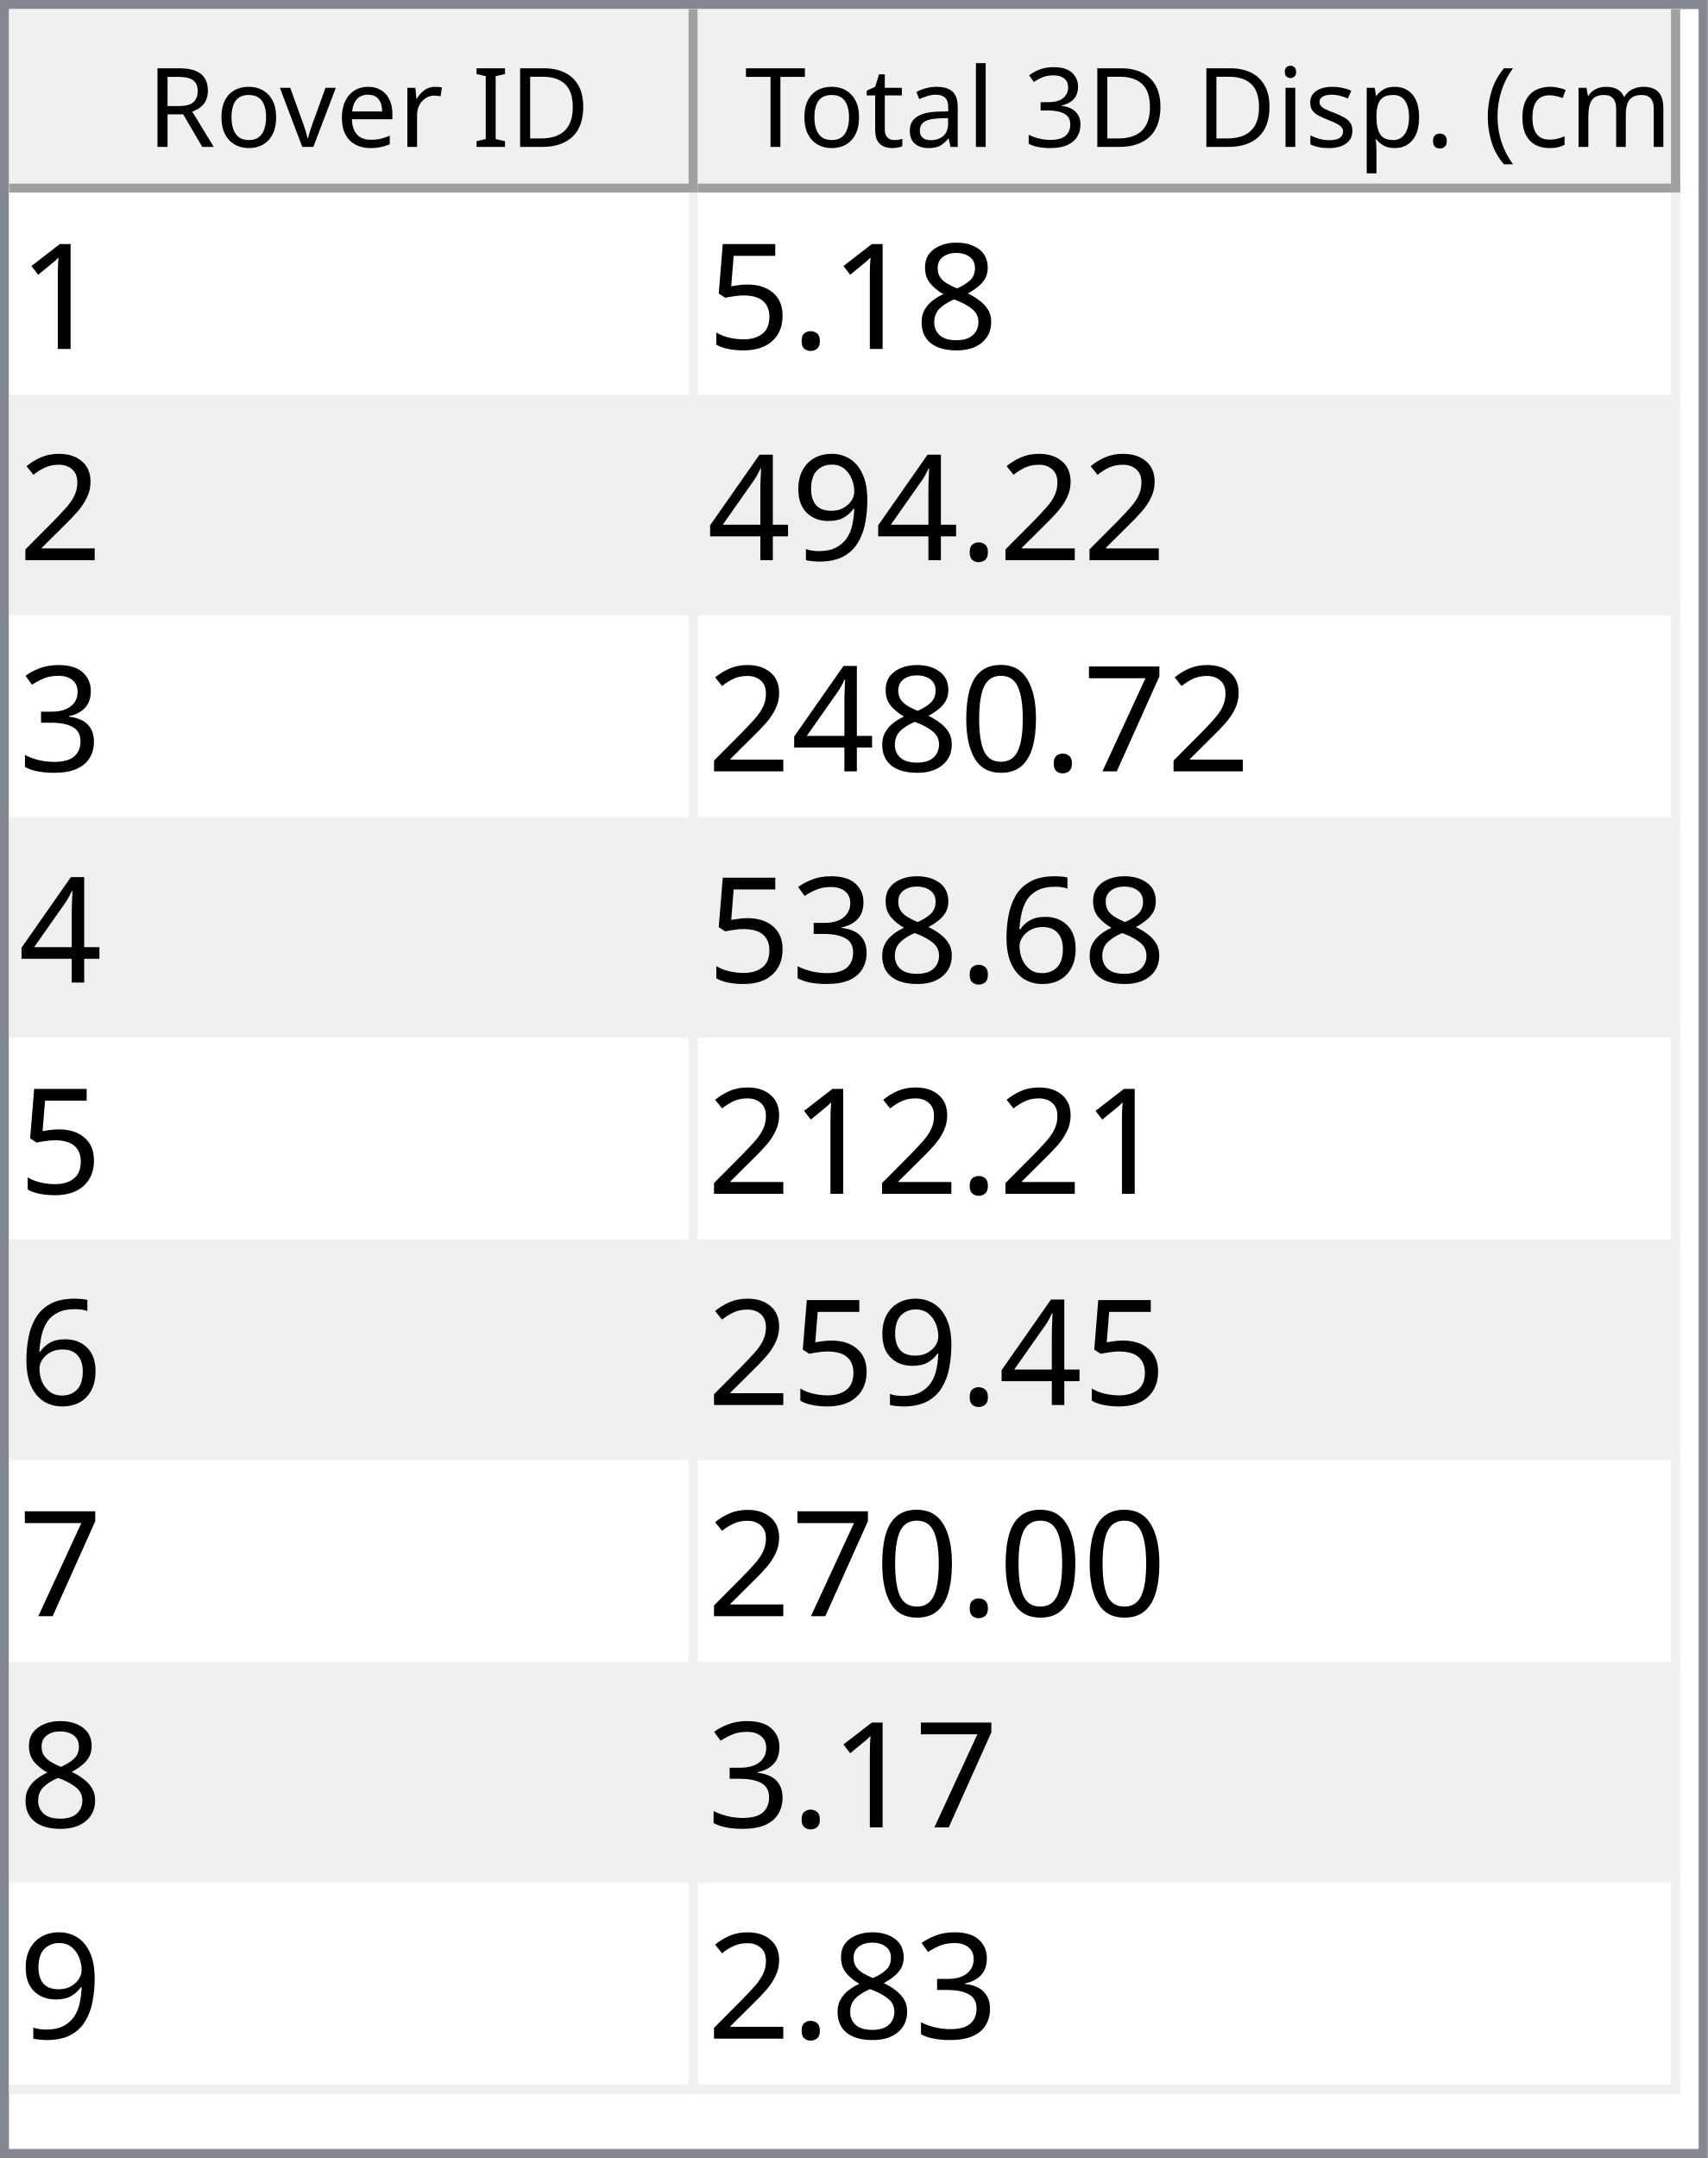
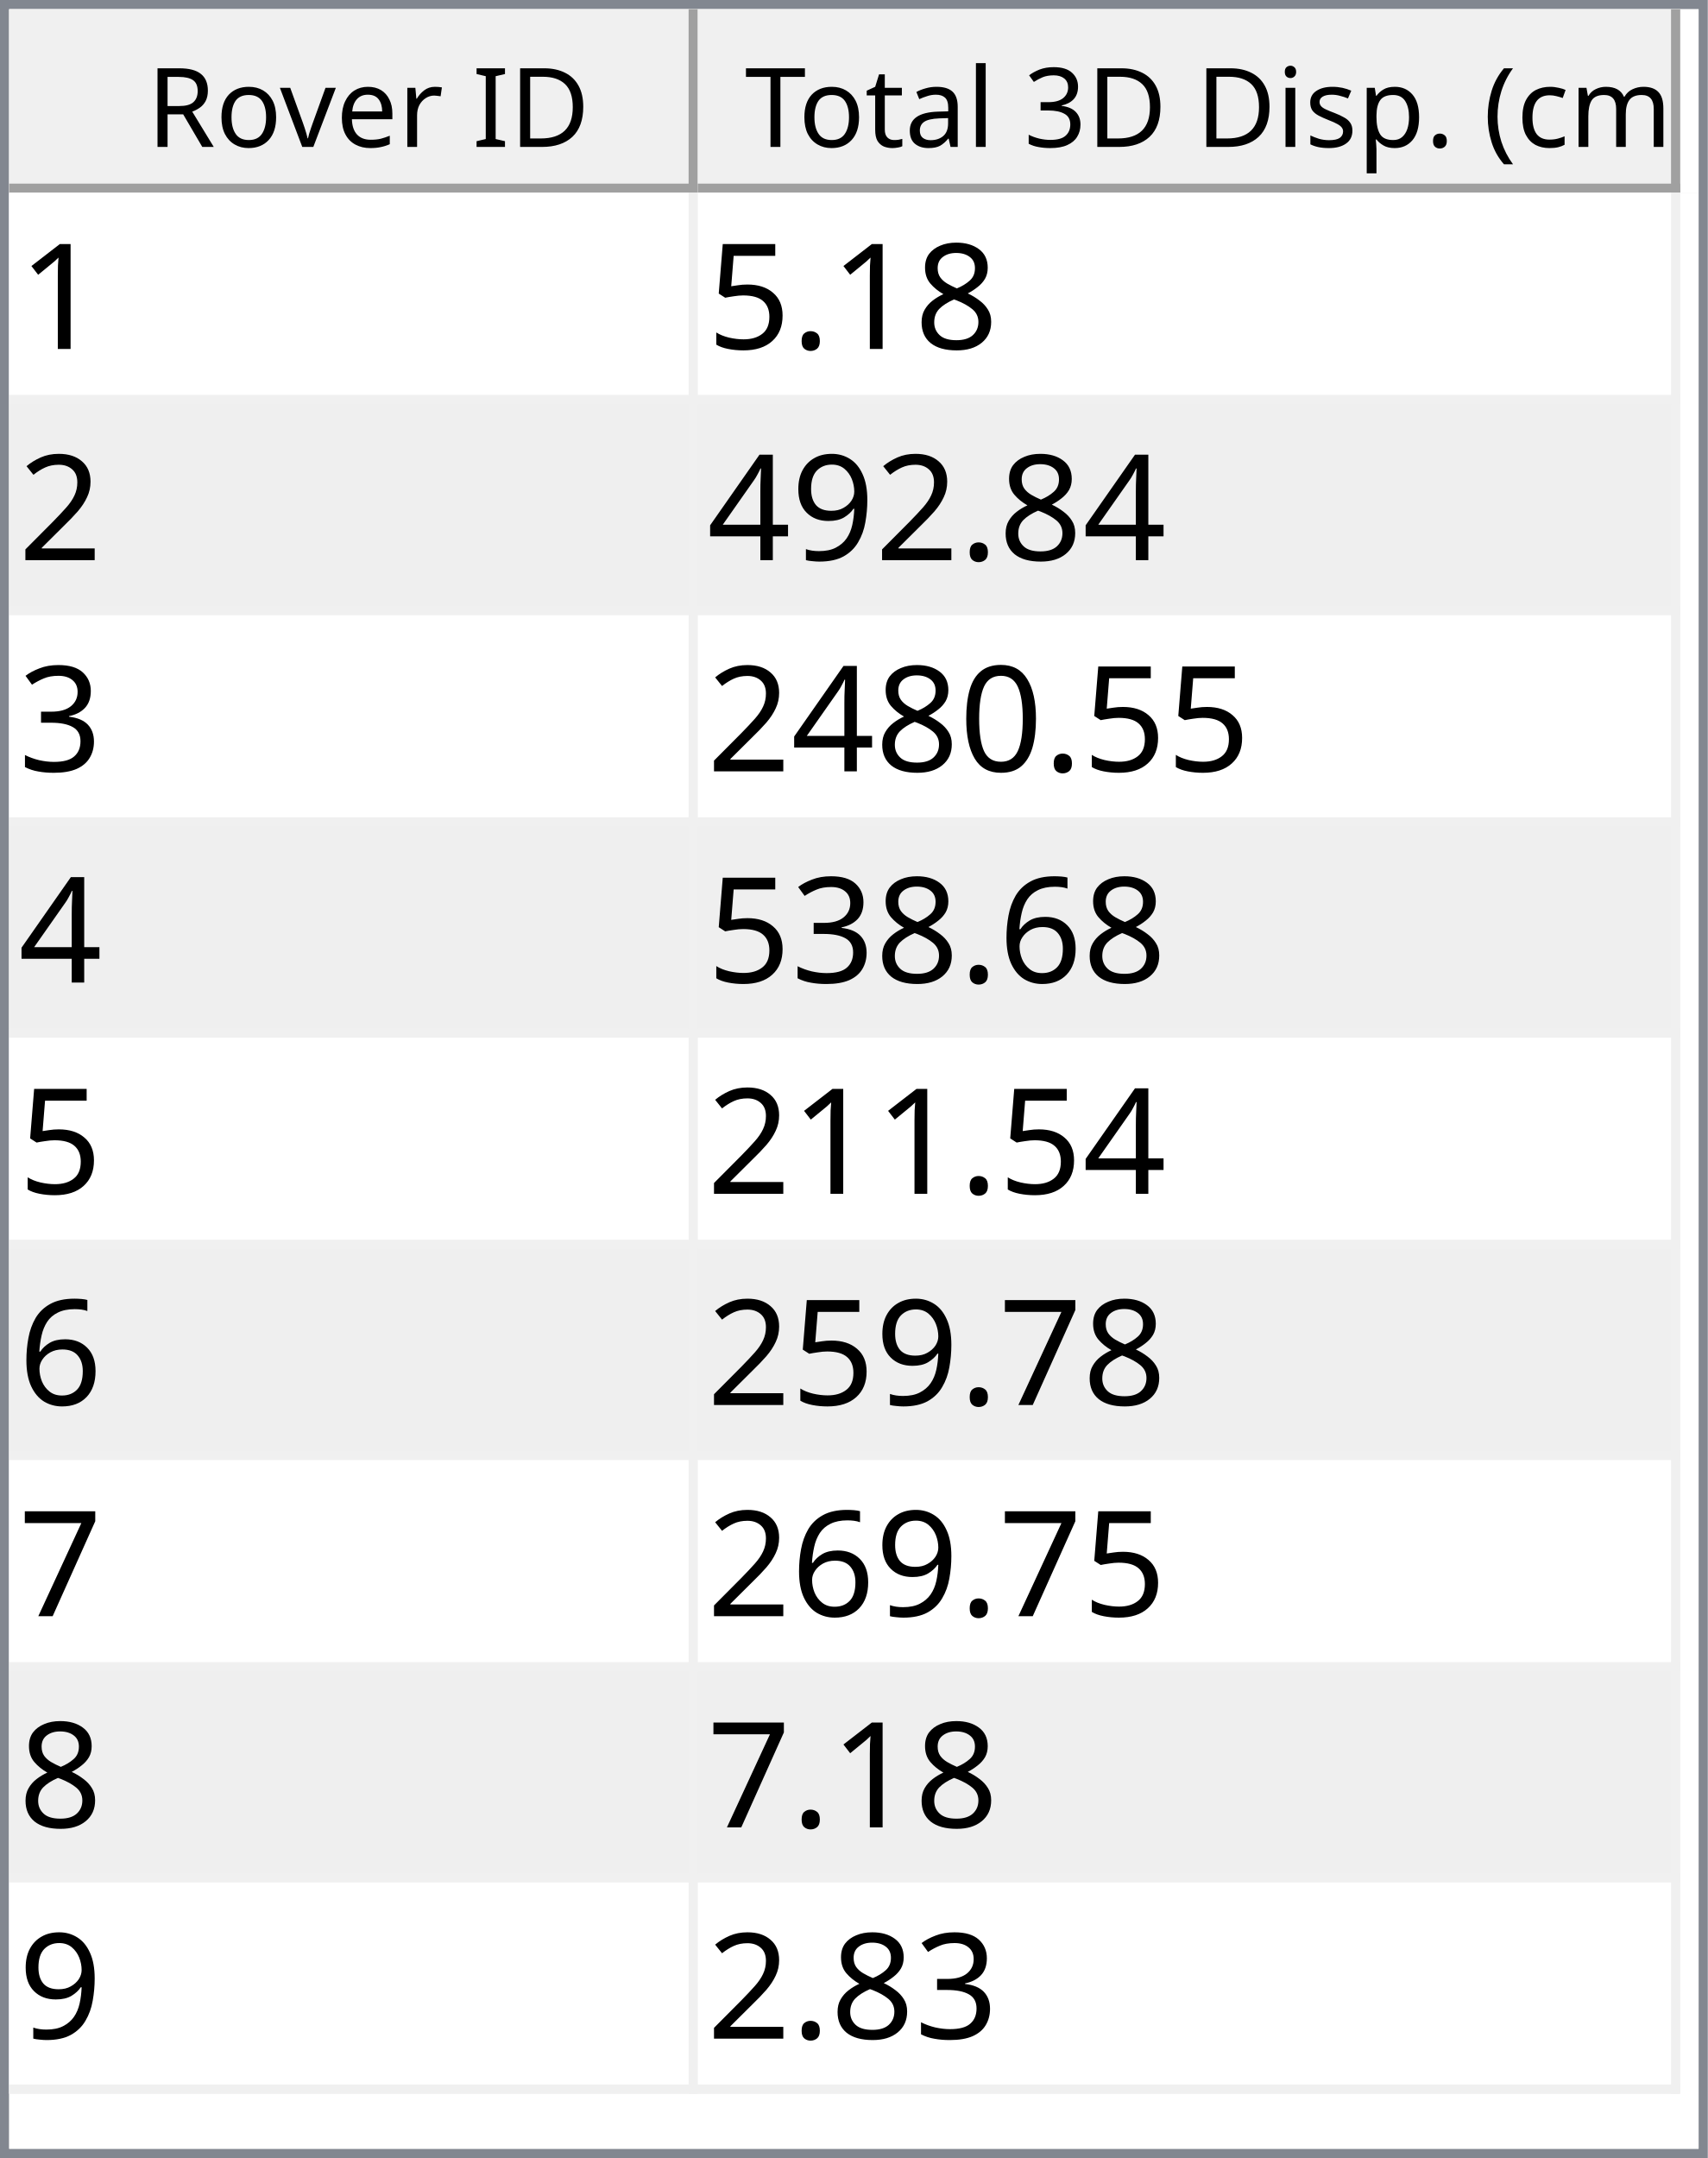
<svg xmlns="http://www.w3.org/2000/svg" style="fill-opacity:1; color-rendering:auto; color-interpolation:auto; text-rendering:auto; stroke:black; stroke-linecap:square; stroke-miterlimit:10; shape-rendering:auto; stroke-opacity:1; fill:black; stroke-dasharray:none; font-weight:normal; stroke-width:1; font-family:'Dialog'; font-style:normal; stroke-linejoin:miter; font-size:12px; stroke-dashoffset:0; image-rendering:auto;" width="186" height="235">
  <defs id="genericDefs" />
  <g>
    <defs id="defs1">
      <clipPath clipPathUnits="userSpaceOnUse" id="clipPath1">
        <path d="M0 0 L186 0 L186 235 L0 235 L0 0 Z" />
      </clipPath>
      <clipPath clipPathUnits="userSpaceOnUse" id="clipPath2">
        <path d="M0 0 L0 235 L186 235 L186 0 Z" />
      </clipPath>
      <clipPath clipPathUnits="userSpaceOnUse" id="clipPath3">
        <path d="M0 0 L0 20 L184 20 L184 0 Z" />
      </clipPath>
      <clipPath clipPathUnits="userSpaceOnUse" id="clipPath4">
        <path d="M0 0 L0 20 L75 20 L75 0 Z" />
      </clipPath>
      <clipPath clipPathUnits="userSpaceOnUse" id="clipPath5">
        <path d="M1 1 L1 19 L74 19 L74 1 Z" />
      </clipPath>
      <clipPath clipPathUnits="userSpaceOnUse" id="clipPath6">
        <path d="M0 0 L0 18 L73 18 L73 0 Z" />
      </clipPath>
      <clipPath clipPathUnits="userSpaceOnUse" id="clipPath7">
        <path d="M-0.5 -0.5 L-0.5 19.5 L74.5 19.5 L74.5 -0.5 Z" />
      </clipPath>
      <clipPath clipPathUnits="userSpaceOnUse" id="clipPath8">
        <path d="M0 0 L0 20 L107 20 L107 0 Z" />
      </clipPath>
      <clipPath clipPathUnits="userSpaceOnUse" id="clipPath9">
        <path d="M1 1 L1 19 L106 19 L106 1 Z" />
      </clipPath>
      <clipPath clipPathUnits="userSpaceOnUse" id="clipPath10">
        <path d="M0 0 L0 18 L105 18 L105 0 Z" />
      </clipPath>
      <clipPath clipPathUnits="userSpaceOnUse" id="clipPath11">
        <path d="M-0.5 -0.5 L-0.5 19.5 L106.5 19.5 L106.5 -0.5 Z" />
      </clipPath>
      <clipPath clipPathUnits="userSpaceOnUse" id="clipPath12">
        <path d="M0 0 L0 213 L184 213 L184 0 Z" />
      </clipPath>
      <clipPath clipPathUnits="userSpaceOnUse" id="clipPath13">
        <path d="M0 0 L0 207 L182 207 L182 0 Z" />
      </clipPath>
      <clipPath clipPathUnits="userSpaceOnUse" id="clipPath14">
        <path d="M-0.5 -0.5 L-0.5 206.5 L181.5 206.5 L181.5 -0.5 Z" />
      </clipPath>
      <clipPath clipPathUnits="userSpaceOnUse" id="clipPath15">
        <path d="M0 0 L0 22 L74 22 L74 0 Z" />
      </clipPath>
      <clipPath clipPathUnits="userSpaceOnUse" id="clipPath16">
        <path d="M0 0 L0 22 L106 22 L106 0 Z" />
      </clipPath>
      <font horiz-adv-x="64.551" id="font1">
        <font-face ascent="107.91" descent="25.098" units-per-em="100" style="font-style:normal; font-family:Segoe UI; font-weight:normal;" />
        <missing-glyph horiz-adv-x="64.551" d="M8.109 0 L8.109 68.266 L56.453 68.266 L56.453 0 L8.109 0 ZM15.328 7.234 L49.219 7.234 L49.219 61.031 L15.328 61.031 L15.328 7.234 Z" />
        <glyph unicode="D" horiz-adv-x="70.117" d="M9.188 0 L9.188 70.016 L28.516 70.016 Q65.531 70.016 65.531 35.891 Q65.531 19.672 55.25 9.836 Q44.969 0 27.734 0 L9.188 0 ZM17.391 62.594 L17.391 7.422 L27.828 7.422 Q41.609 7.422 49.273 14.797 Q56.938 22.172 56.938 35.688 Q56.938 62.594 28.328 62.594 L17.391 62.594 Z" />
        <glyph unicode="I" horiz-adv-x="26.611" d="M17.391 0 L9.188 0 L9.188 70.016 L17.391 70.016 L17.391 0 Z" />
        <glyph unicode=" " horiz-adv-x="27.393" d="" />
        <glyph unicode="r" horiz-adv-x="34.766" d="M34.188 41.891 Q32.078 43.5 28.125 43.5 Q23 43.5 19.555 38.672 Q16.109 33.844 16.109 25.484 L16.109 0 L8.109 0 L8.109 50 L16.109 50 L16.109 39.703 L16.312 39.703 Q18.016 44.969 21.531 47.922 Q25.047 50.875 29.391 50.875 Q32.516 50.875 34.188 50.203 L34.188 41.891 Z" />
        <glyph unicode="e" horiz-adv-x="52.295" d="M48.297 23 L12.984 23 Q13.188 14.656 17.484 10.109 Q21.781 5.562 29.297 5.562 Q37.75 5.562 44.828 11.141 L44.828 3.609 Q38.234 -1.172 27.391 -1.172 Q16.797 -1.172 10.742 5.641 Q4.688 12.453 4.688 24.812 Q4.688 36.469 11.305 43.82 Q17.922 51.172 27.734 51.172 Q37.547 51.172 42.922 44.828 Q48.297 38.484 48.297 27.203 L48.297 23 ZM40.094 29.781 Q40.047 36.719 36.75 40.578 Q33.453 44.438 27.594 44.438 Q21.922 44.438 17.969 40.383 Q14.016 36.328 13.094 29.781 L40.094 29.781 Z" />
        <glyph unicode="v" horiz-adv-x="47.9" d="M47.406 50 L27.484 0 L19.625 0 L0.688 50 L9.469 50 L22.172 13.672 Q23.578 9.672 23.922 6.688 L24.125 6.688 Q24.609 10.453 25.688 13.484 L38.969 50 L47.406 50 Z" />
        <glyph unicode="o" horiz-adv-x="58.594" d="M29 -1.172 Q17.922 -1.172 11.305 5.836 Q4.688 12.844 4.688 24.422 Q4.688 37.016 11.57 44.094 Q18.453 51.172 30.172 51.172 Q41.359 51.172 47.633 44.289 Q53.906 37.406 53.906 25.203 Q53.906 13.234 47.141 6.031 Q40.375 -1.172 29 -1.172 ZM29.594 44.438 Q21.875 44.438 17.383 39.188 Q12.891 33.938 12.891 24.703 Q12.891 15.828 17.43 10.695 Q21.969 5.562 29.594 5.562 Q37.359 5.562 41.531 10.594 Q45.703 15.625 45.703 24.906 Q45.703 34.281 41.531 39.359 Q37.359 44.438 29.594 44.438 Z" />
        <glyph unicode="R" horiz-adv-x="59.814" d="M59.375 0 L49.609 0 L37.891 19.625 Q36.281 22.359 34.766 24.289 Q33.25 26.219 31.664 27.438 Q30.078 28.656 28.25 29.219 Q26.422 29.781 24.125 29.781 L17.391 29.781 L17.391 0 L9.188 0 L9.188 70.016 L30.078 70.016 Q34.672 70.016 38.555 68.867 Q42.438 67.719 45.289 65.375 Q48.141 63.031 49.758 59.547 Q51.375 56.062 51.375 51.375 Q51.375 47.703 50.273 44.656 Q49.172 41.609 47.148 39.211 Q45.125 36.812 42.266 35.133 Q39.406 33.453 35.844 32.516 L35.844 32.328 Q37.594 31.547 38.891 30.547 Q40.188 29.547 41.359 28.18 Q42.531 26.812 43.68 25.078 Q44.828 23.344 46.234 21.047 L59.375 0 ZM17.391 62.594 L17.391 37.203 L28.516 37.203 Q31.594 37.203 34.203 38.133 Q36.812 39.062 38.719 40.797 Q40.625 42.531 41.703 45.047 Q42.781 47.562 42.781 50.688 Q42.781 56.297 39.141 59.445 Q35.5 62.594 28.609 62.594 L17.391 62.594 Z" />
        <glyph unicode=")" horiz-adv-x="30.176" d="M8.297 -15.922 L1.172 -15.922 Q16.406 2.344 16.406 26.812 Q16.406 51.469 1.078 70.016 L8.297 70.016 Q23.531 52.156 23.531 26.703 Q23.531 1.375 8.297 -15.922 Z" />
        <glyph unicode="m" horiz-adv-x="86.133" d="M79.109 0 L71.094 0 L71.094 28.719 Q71.094 37.016 68.531 40.727 Q65.969 44.438 59.906 44.438 Q54.781 44.438 51.195 39.75 Q47.609 35.062 47.609 28.516 L47.609 0 L39.594 0 L39.594 29.688 Q39.594 44.438 28.219 44.438 Q22.953 44.438 19.531 40.016 Q16.109 35.594 16.109 28.516 L16.109 0 L8.109 0 L8.109 50 L16.109 50 L16.109 42.094 L16.312 42.094 Q21.625 51.172 31.844 51.172 Q36.969 51.172 40.773 48.312 Q44.578 45.453 46 40.828 Q51.562 51.172 62.594 51.172 Q79.109 51.172 79.109 30.812 L79.109 0 Z" />
        <glyph unicode="c" horiz-adv-x="46.191" d="M42.188 2.297 Q36.422 -1.172 28.516 -1.172 Q17.828 -1.172 11.258 5.789 Q4.688 12.75 4.688 23.828 Q4.688 36.188 11.766 43.68 Q18.844 51.172 30.672 51.172 Q37.25 51.172 42.281 48.734 L42.281 40.531 Q36.719 44.438 30.375 44.438 Q22.703 44.438 17.797 38.945 Q12.891 33.453 12.891 24.516 Q12.891 15.719 17.508 10.641 Q22.125 5.562 29.891 5.562 Q36.422 5.562 42.188 9.906 L42.188 2.297 Z" />
        <glyph unicode="(" horiz-adv-x="30.176" d="M29.109 -15.922 L21.969 -15.922 Q6.844 1.375 6.844 26.703 Q6.844 52.156 21.969 70.016 L29.203 70.016 Q13.875 51.469 13.875 26.812 Q13.875 2.344 29.109 -15.922 Z" />
        <glyph unicode="." horiz-adv-x="21.68" d="M10.891 -1.078 Q8.641 -1.078 7.055 0.539 Q5.469 2.156 5.469 4.391 Q5.469 6.641 7.055 8.273 Q8.641 9.906 10.891 9.906 Q13.188 9.906 14.797 8.273 Q16.406 6.641 16.406 4.391 Q16.406 2.156 14.797 0.539 Q13.188 -1.078 10.891 -1.078 Z" />
        <glyph unicode="p" horiz-adv-x="58.789" d="M16.312 7.234 L16.109 7.234 L16.109 -23 L8.109 -23 L8.109 50 L16.109 50 L16.109 41.219 L16.312 41.219 Q22.219 51.172 33.594 51.172 Q43.266 51.172 48.688 44.461 Q54.109 37.75 54.109 26.469 Q54.109 13.922 48 6.375 Q41.891 -1.172 31.297 -1.172 Q21.578 -1.172 16.312 7.234 ZM16.109 27.391 L16.109 20.406 Q16.109 14.203 20.141 9.883 Q24.172 5.562 30.375 5.562 Q37.641 5.562 41.773 11.133 Q45.906 16.703 45.906 26.609 Q45.906 34.969 42.047 39.703 Q38.188 44.438 31.594 44.438 Q24.609 44.438 20.359 39.578 Q16.109 34.719 16.109 27.391 Z" />
        <glyph unicode="s" horiz-adv-x="42.432" d="M5.078 1.812 L5.078 10.406 Q11.625 5.562 19.484 5.562 Q30.031 5.562 30.031 12.594 Q30.031 14.594 29.125 15.992 Q28.219 17.391 26.68 18.461 Q25.141 19.531 23.07 20.383 Q21 21.234 18.609 22.172 Q15.281 23.484 12.766 24.828 Q10.25 26.172 8.57 27.859 Q6.891 29.547 6.031 31.695 Q5.172 33.844 5.172 36.719 Q5.172 40.234 6.789 42.945 Q8.406 45.656 11.086 47.484 Q13.766 49.312 17.211 50.242 Q20.656 51.172 24.312 51.172 Q30.812 51.172 35.938 48.922 L35.938 40.828 Q30.422 44.438 23.25 44.438 Q21 44.438 19.195 43.922 Q17.391 43.406 16.094 42.477 Q14.797 41.547 14.086 40.258 Q13.375 38.969 13.375 37.406 Q13.375 35.453 14.086 34.133 Q14.797 32.812 16.164 31.789 Q17.531 30.766 19.484 29.938 Q21.438 29.109 23.922 28.125 Q27.25 26.859 29.883 25.516 Q32.516 24.172 34.375 22.484 Q36.234 20.797 37.234 18.602 Q38.234 16.406 38.234 13.375 Q38.234 9.672 36.602 6.938 Q34.969 4.203 32.234 2.398 Q29.5 0.594 25.93 -0.289 Q22.359 -1.172 18.453 -1.172 Q10.75 -1.172 5.078 1.812 Z" />
        <glyph unicode="i" horiz-adv-x="24.219" d="M12.203 62.703 Q10.062 62.703 8.547 64.164 Q7.031 65.625 7.031 67.875 Q7.031 70.125 8.547 71.609 Q10.062 73.094 12.203 73.094 Q14.406 73.094 15.945 71.609 Q17.484 70.125 17.484 67.875 Q17.484 65.719 15.945 64.211 Q14.406 62.703 12.203 62.703 ZM16.109 0 L8.109 0 L8.109 50 L16.109 50 L16.109 0 Z" />
        <glyph unicode="3" horiz-adv-x="53.906" d="M46.531 19.828 Q46.531 15.094 44.75 11.211 Q42.969 7.328 39.719 4.57 Q36.469 1.812 31.93 0.297 Q27.391 -1.219 21.922 -1.219 Q11.922 -1.219 6 2.594 L6 11.188 Q13.094 5.609 22.219 5.609 Q25.875 5.609 28.828 6.539 Q31.781 7.469 33.906 9.227 Q36.031 10.984 37.18 13.477 Q38.328 15.969 38.328 19.094 Q38.328 32.812 18.797 32.812 L12.984 32.812 L12.984 39.594 L18.5 39.594 Q35.797 39.594 35.797 52.484 Q35.797 64.406 22.609 64.406 Q15.188 64.406 8.688 59.422 L8.688 67.188 Q15.375 71.188 24.609 71.188 Q29 71.188 32.57 69.969 Q36.141 68.75 38.68 66.555 Q41.219 64.359 42.609 61.281 Q44 58.203 44 54.5 Q44 40.672 30.031 36.719 L30.031 36.531 Q33.594 36.141 36.625 34.797 Q39.656 33.453 41.852 31.305 Q44.047 29.156 45.289 26.25 Q46.531 23.344 46.531 19.828 Z" />
        <glyph unicode="l" horiz-adv-x="24.219" d="M16.109 0 L8.109 0 L8.109 74.031 L16.109 74.031 L16.109 0 Z" />
        <glyph unicode="a" horiz-adv-x="50.879" d="M43.891 0 L35.891 0 L35.891 7.812 L35.688 7.812 Q30.469 -1.172 20.312 -1.172 Q12.844 -1.172 8.617 2.781 Q4.391 6.734 4.391 13.281 Q4.391 27.297 20.906 29.594 L35.891 31.688 Q35.891 44.438 25.594 44.438 Q16.547 44.438 9.281 38.281 L9.281 46.484 Q16.656 51.172 26.266 51.172 Q43.891 51.172 43.891 32.516 L43.891 0 ZM35.891 25.297 L23.828 23.641 Q18.266 22.859 15.43 20.875 Q12.594 18.891 12.594 13.875 Q12.594 10.203 15.211 7.883 Q17.828 5.562 22.172 5.562 Q28.125 5.562 32.008 9.742 Q35.891 13.922 35.891 20.312 L35.891 25.297 Z" />
        <glyph unicode="t" horiz-adv-x="33.887" d="M31.297 0.484 Q28.469 -1.078 23.828 -1.078 Q10.688 -1.078 10.688 13.578 L10.688 43.172 L2.094 43.172 L2.094 50 L10.688 50 L10.688 62.203 L18.703 64.797 L18.703 50 L31.297 50 L31.297 43.172 L18.703 43.172 L18.703 14.984 Q18.703 9.969 20.414 7.82 Q22.125 5.672 26.078 5.672 Q29.109 5.672 31.297 7.328 L31.297 0.484 Z" />
        <glyph unicode="T" horiz-adv-x="52.393" d="M50.594 62.594 L30.375 62.594 L30.375 0 L22.172 0 L22.172 62.594 L2 62.594 L2 70.016 L50.594 70.016 L50.594 62.594 Z" />
      </font>
      <font horiz-adv-x="75.0" id="font2">
        <font-face ascent="100.537" descent="21.973" units-per-em="100" style="font-style:normal; font-family:sans-serif; font-weight:normal;" />
        <missing-glyph horiz-adv-x="75.0" d="M12.5 0 L12.5 62.5 L62.5 62.5 L62.5 0 L12.5 0 ZM14.062 1.562 L60.938 1.562 L60.938 60.938 L14.062 60.938 L14.062 1.562 Z" />
        <glyph unicode="1" horiz-adv-x="55.615" d="M37.25 0 L28.469 0 L28.469 56 Q25.297 52.984 20.141 49.953 Q14.984 46.922 10.891 45.406 L10.891 53.906 Q18.266 57.375 23.781 62.305 Q29.297 67.234 31.594 71.875 L37.25 71.875 L37.25 0 Z" />
        <glyph unicode="8" horiz-adv-x="55.615" d="M17.672 38.812 Q12.203 40.828 9.57 44.539 Q6.938 48.25 6.938 53.422 Q6.938 61.234 12.555 66.555 Q18.172 71.875 27.484 71.875 Q36.859 71.875 42.578 66.43 Q48.297 60.984 48.297 53.172 Q48.297 48.188 45.68 44.508 Q43.062 40.828 37.75 38.812 Q44.344 36.672 47.781 31.883 Q51.219 27.094 51.219 20.453 Q51.219 11.281 44.727 5.031 Q38.234 -1.219 27.641 -1.219 Q17.047 -1.219 10.547 5.055 Q4.047 11.328 4.047 20.703 Q4.047 27.688 7.594 32.398 Q11.141 37.109 17.672 38.812 ZM15.922 53.719 Q15.922 48.641 19.195 45.414 Q22.469 42.188 27.688 42.188 Q32.766 42.188 36.016 45.383 Q39.266 48.578 39.266 53.219 Q39.266 58.062 35.914 61.359 Q32.562 64.656 27.594 64.656 Q22.562 64.656 19.242 61.43 Q15.922 58.203 15.922 53.719 ZM13.094 20.656 Q13.094 16.891 14.875 13.375 Q16.656 9.859 20.172 7.93 Q23.688 6 27.734 6 Q34.031 6 38.133 10.055 Q42.234 14.109 42.234 20.359 Q42.234 26.703 38.016 30.859 Q33.797 35.016 27.438 35.016 Q21.234 35.016 17.164 30.914 Q13.094 26.812 13.094 20.656 Z" />
        <glyph unicode="." horiz-adv-x="27.783" d="M9.078 0 L9.078 10.016 L19.094 10.016 L19.094 0 L9.078 0 Z" />
        <glyph unicode="5" horiz-adv-x="55.615" d="M4.156 18.75 L13.375 19.531 Q14.406 12.797 18.141 9.398 Q21.875 6 27.156 6 Q33.5 6 37.891 10.789 Q42.281 15.578 42.281 23.484 Q42.281 31 38.062 35.352 Q33.844 39.703 27 39.703 Q22.75 39.703 19.336 37.773 Q15.922 35.844 13.969 32.766 L5.719 33.844 L12.641 70.609 L48.25 70.609 L48.25 62.203 L19.672 62.203 L15.828 42.969 Q22.266 47.469 29.344 47.469 Q38.719 47.469 45.164 40.969 Q51.609 34.469 51.609 24.266 Q51.609 14.547 45.953 7.469 Q39.062 -1.219 27.156 -1.219 Q17.391 -1.219 11.211 4.25 Q5.031 9.719 4.156 18.75 Z" />
        <glyph unicode="2" horiz-adv-x="55.615" d="M50.344 8.453 L50.344 0 L3.031 0 Q2.938 3.172 4.047 6.109 Q5.859 10.938 9.836 15.625 Q13.812 20.312 21.344 26.469 Q33.016 36.031 37.117 41.625 Q41.219 47.219 41.219 52.203 Q41.219 57.422 37.477 61.008 Q33.734 64.594 27.734 64.594 Q21.391 64.594 17.578 60.789 Q13.766 56.984 13.719 50.25 L4.688 51.172 Q5.609 61.281 11.664 66.578 Q17.719 71.875 27.938 71.875 Q38.234 71.875 44.242 66.164 Q50.25 60.453 50.25 52 Q50.25 47.703 48.492 43.555 Q46.734 39.406 42.656 34.812 Q38.578 30.219 29.109 22.219 Q21.188 15.578 18.945 13.211 Q16.703 10.844 15.234 8.453 L50.344 8.453 Z" />
        <glyph unicode="9" horiz-adv-x="55.615" d="M5.469 16.547 L13.922 17.328 Q14.984 11.375 18.016 8.688 Q21.047 6 25.781 6 Q29.828 6 32.883 7.859 Q35.938 9.719 37.891 12.82 Q39.844 15.922 41.164 21.195 Q42.484 26.469 42.484 31.938 Q42.484 32.516 42.438 33.688 Q39.797 29.5 35.234 26.883 Q30.672 24.266 25.344 24.266 Q16.453 24.266 10.305 30.711 Q4.156 37.156 4.156 47.703 Q4.156 58.594 10.578 65.234 Q17 71.875 26.656 71.875 Q33.641 71.875 39.43 68.117 Q45.219 64.359 48.219 57.398 Q51.219 50.438 51.219 37.25 Q51.219 23.531 48.242 15.406 Q45.266 7.281 39.383 3.031 Q33.5 -1.219 25.594 -1.219 Q17.188 -1.219 11.867 3.445 Q6.547 8.109 5.469 16.547 ZM41.453 48.141 Q41.453 55.719 37.43 60.156 Q33.406 64.594 27.734 64.594 Q21.875 64.594 17.531 59.812 Q13.188 55.031 13.188 47.406 Q13.188 40.578 17.312 36.305 Q21.438 32.031 27.484 32.031 Q33.594 32.031 37.523 36.305 Q41.453 40.578 41.453 48.141 Z" />
        <glyph unicode="4" horiz-adv-x="55.615" d="M32.328 0 L32.328 17.141 L1.266 17.141 L1.266 25.203 L33.938 71.578 L41.109 71.578 L41.109 25.203 L50.781 25.203 L50.781 17.141 L41.109 17.141 L41.109 0 L32.328 0 ZM32.328 25.203 L32.328 57.469 L9.906 25.203 L32.328 25.203 Z" />
        <glyph unicode="3" horiz-adv-x="55.615" d="M4.203 18.891 L12.984 20.062 Q14.5 12.594 18.141 9.297 Q21.781 6 27 6 Q33.203 6 37.477 10.297 Q41.75 14.594 41.75 20.953 Q41.75 27 37.797 30.93 Q33.844 34.859 27.734 34.859 Q25.25 34.859 21.531 33.891 L22.516 41.609 Q23.391 41.5 23.922 41.5 Q29.547 41.5 34.039 44.43 Q38.531 47.359 38.531 53.469 Q38.531 58.297 35.258 61.477 Q31.984 64.656 26.812 64.656 Q21.688 64.656 18.266 61.43 Q14.844 58.203 13.875 51.766 L5.078 53.328 Q6.688 62.156 12.398 67.016 Q18.109 71.875 26.609 71.875 Q32.469 71.875 37.398 69.359 Q42.328 66.844 44.945 62.5 Q47.562 58.156 47.562 53.266 Q47.562 48.641 45.07 44.828 Q42.578 41.016 37.703 38.766 Q44.047 37.312 47.562 32.695 Q51.078 28.078 51.078 21.141 Q51.078 11.766 44.242 5.25 Q37.406 -1.266 26.953 -1.266 Q17.531 -1.266 11.305 4.352 Q5.078 9.969 4.203 18.891 Z" />
-         <glyph unicode="7" horiz-adv-x="55.615" d="M4.734 62.203 L4.734 70.656 L51.078 70.656 L51.078 63.812 Q44.234 56.547 37.523 44.484 Q30.812 32.422 27.156 19.672 Q24.516 10.688 23.781 0 L14.75 0 Q14.891 8.453 18.062 20.414 Q21.234 32.375 27.172 43.484 Q33.109 54.594 39.797 62.203 L4.734 62.203 Z" />
        <glyph unicode="0" horiz-adv-x="55.615" d="M4.156 35.297 Q4.156 48 6.766 55.742 Q9.375 63.484 14.523 67.68 Q19.672 71.875 27.484 71.875 Q33.25 71.875 37.594 69.555 Q41.938 67.234 44.773 62.867 Q47.609 58.5 49.219 52.227 Q50.828 45.953 50.828 35.297 Q50.828 22.703 48.242 14.969 Q45.656 7.234 40.508 3.008 Q35.359 -1.219 27.484 -1.219 Q17.141 -1.219 11.234 6.203 Q4.156 15.141 4.156 35.297 ZM13.188 35.297 Q13.188 17.672 17.312 11.836 Q21.438 6 27.484 6 Q33.547 6 37.672 11.859 Q41.797 17.719 41.797 35.297 Q41.797 52.984 37.672 58.789 Q33.547 64.594 27.391 64.594 Q21.344 64.594 17.719 59.469 Q13.188 52.938 13.188 35.297 Z" />
        <glyph unicode="6" horiz-adv-x="55.615" d="M49.75 54.047 L41.016 53.375 Q39.844 58.547 37.703 60.891 Q34.125 64.656 28.906 64.656 Q24.703 64.656 21.531 62.312 Q17.391 59.281 14.992 53.469 Q12.594 47.656 12.5 36.922 Q15.672 41.75 20.266 44.094 Q24.859 46.438 29.891 46.438 Q38.672 46.438 44.852 39.969 Q51.031 33.5 51.031 23.25 Q51.031 16.5 48.125 10.719 Q45.219 4.938 40.141 1.859 Q35.062 -1.219 28.609 -1.219 Q17.625 -1.219 10.695 6.859 Q3.766 14.938 3.766 33.5 Q3.766 54.25 11.422 63.672 Q18.109 71.875 29.438 71.875 Q37.891 71.875 43.289 67.141 Q48.688 62.406 49.75 54.047 ZM13.875 23.188 Q13.875 18.656 15.797 14.508 Q17.719 10.359 21.188 8.18 Q24.656 6 28.469 6 Q34.031 6 38.039 10.492 Q42.047 14.984 42.047 22.703 Q42.047 30.125 38.086 34.398 Q34.125 38.672 28.125 38.672 Q22.172 38.672 18.023 34.398 Q13.875 30.125 13.875 23.188 Z" />
+         <glyph unicode="7" horiz-adv-x="55.615" d="M4.734 62.203 L4.734 70.656 L51.078 70.656 L51.078 63.812 Q44.234 56.547 37.523 44.484 Q30.812 32.422 27.156 19.672 Q24.516 10.688 23.781 0 L14.75 0 Q14.891 8.453 18.062 20.414 Q21.234 32.375 27.172 43.484 Q33.109 54.594 39.797 62.203 L4.734 62.203 Z" />
      </font>
    </defs>
    <g style="fill:white; stroke:white;">
      <rect x="0" y="0" width="186" style="clip-path:url(#clipPath1); stroke:none;" height="235" />
    </g>
    <g style="fill:white; text-rendering:optimizeSpeed; color-rendering:optimizeSpeed; image-rendering:optimizeSpeed; shape-rendering:crispEdges; stroke:white; color-interpolation:sRGB;">
      <rect x="0" width="186" height="235" y="0" style="stroke:none;" />
      <path style="stroke:none;" d="M0 235 L186 235 L186 0 L0 0 Z" />
    </g>
    <g style="fill:rgb(240,240,240); font-family:'Segoe UI'; stroke:rgb(240,240,240);">
      <rect x="0" y="0" width="186" style="clip-path:url(#clipPath2); stroke:none;" height="235" />
    </g>
    <g style="fill:rgb(130,135,144); font-family:'Segoe UI'; stroke:rgb(130,135,144);">
      <path d="M0 0 L186 0 L186 235 L0 235 L0 0 ZM1 1 L185 1 L185 234 L1 234 L1 1 Z" style="fill-rule:evenodd; clip-path:url(#clipPath2); stroke:none;" />
    </g>
    <g style="fill:white; font-family:'Segoe UI'; stroke:white;" transform="translate(1,1)">
      <rect x="0" y="0" width="184" style="clip-path:url(#clipPath3); stroke:none;" height="20" />
    </g>
    <g style="fill:rgb(240,240,240); font-family:'Segoe UI'; stroke:rgb(240,240,240);" transform="translate(1,1)">
      <rect x="0" y="0" width="75" style="clip-path:url(#clipPath4); stroke:none;" height="20" />
    </g>
    <g style="font-family:'Segoe UI';" transform="translate(2,2)">
      <text x="14" xml:space="preserve" y="14" style="clip-path:url(#clipPath6); stroke:none;">Rover ID</text>
    </g>
    <g style="fill:rgb(160,160,160); font-family:'Segoe UI'; stroke:rgb(160,160,160); stroke-linejoin:bevel;" transform="translate(1.5,1.5)">
      <line x1="74" x2="74" y1="0" style="fill:none; clip-path:url(#clipPath7);" y2="19" />
    </g>
    <g style="fill:rgb(160,160,160); font-family:'Segoe UI'; stroke:rgb(160,160,160); stroke-linejoin:bevel;" transform="matrix(1,0,0,1,1,1) translate(0.5,0.5)">
      <line x1="0" x2="74" y1="19" style="fill:none; clip-path:url(#clipPath7);" y2="19" />
    </g>
    <g style="fill:rgb(240,240,240); font-family:'Segoe UI'; stroke:rgb(240,240,240);" transform="translate(76,1)">
      <rect x="0" y="0" width="107" style="clip-path:url(#clipPath8); stroke:none;" height="20" />
    </g>
    <g style="font-family:'Segoe UI';" transform="translate(77,2)">
      <text x="1" xml:space="preserve" y="14" style="clip-path:url(#clipPath10); stroke:none;"> Total 3D Disp. (cm)</text>
    </g>
    <g style="fill:rgb(160,160,160); font-family:'Segoe UI'; stroke:rgb(160,160,160); stroke-linejoin:bevel;" transform="translate(76.5,1.5)">
      <line x1="106" x2="106" y1="0" style="fill:none; clip-path:url(#clipPath11);" y2="19" />
    </g>
    <g style="fill:rgb(160,160,160); font-family:'Segoe UI'; stroke:rgb(160,160,160); stroke-linejoin:bevel;" transform="matrix(1,0,0,1,76,1) translate(0.5,0.5)">
      <line x1="0" x2="106" y1="19" style="fill:none; clip-path:url(#clipPath11);" y2="19" />
    </g>
    <g style="fill:white; font-family:'Segoe UI'; stroke:white;" transform="translate(1,21)">
      <rect x="0" y="0" width="184" style="clip-path:url(#clipPath12); stroke:none;" height="213" />
    </g>
    <g style="fill:rgb(240,240,240); font-size:16px; font-family:sans-serif; stroke:rgb(240,240,240);" transform="translate(1,21)">
      <rect x="0" y="0" width="182" style="clip-path:url(#clipPath13); stroke:none;" height="207" />
      <line transform="translate(0.5,0.5)" x1="0" x2="181" y1="22" style="clip-path:url(#clipPath14); fill:none; stroke-linejoin:bevel;" y2="22" />
    </g>
    <g transform="matrix(1,0,0,1,1,21) translate(0.5,0.5)" style="fill:rgb(240,240,240); font-size:16px; font-family:sans-serif; stroke:rgb(240,240,240); stroke-linejoin:bevel;">
      <line x1="0" x2="181" y1="45" style="fill:none; clip-path:url(#clipPath14);" y2="45" />
    </g>
    <g transform="matrix(1,0,0,1,1,21) translate(0.5,0.5)" style="fill:rgb(240,240,240); font-size:16px; font-family:sans-serif; stroke:rgb(240,240,240); stroke-linejoin:bevel;">
      <line x1="0" x2="181" y1="68" style="fill:none; clip-path:url(#clipPath14);" y2="68" />
    </g>
    <g transform="matrix(1,0,0,1,1,21) translate(0.5,0.5)" style="fill:rgb(240,240,240); font-size:16px; font-family:sans-serif; stroke:rgb(240,240,240); stroke-linejoin:bevel;">
      <line x1="0" x2="181" y1="91" style="fill:none; clip-path:url(#clipPath14);" y2="91" />
    </g>
    <g transform="matrix(1,0,0,1,1,21) translate(0.5,0.5)" style="fill:rgb(240,240,240); font-size:16px; font-family:sans-serif; stroke:rgb(240,240,240); stroke-linejoin:bevel;">
      <line x1="0" x2="181" y1="114" style="fill:none; clip-path:url(#clipPath14);" y2="114" />
    </g>
    <g transform="matrix(1,0,0,1,1,21) translate(0.5,0.5)" style="fill:rgb(240,240,240); font-size:16px; font-family:sans-serif; stroke:rgb(240,240,240); stroke-linejoin:bevel;">
      <line x1="0" x2="181" y1="137" style="fill:none; clip-path:url(#clipPath14);" y2="137" />
    </g>
    <g transform="matrix(1,0,0,1,1,21) translate(0.5,0.5)" style="fill:rgb(240,240,240); font-size:16px; font-family:sans-serif; stroke:rgb(240,240,240); stroke-linejoin:bevel;">
      <line x1="0" x2="181" y1="160" style="fill:none; clip-path:url(#clipPath14);" y2="160" />
    </g>
    <g transform="matrix(1,0,0,1,1,21) translate(0.5,0.5)" style="fill:rgb(240,240,240); font-size:16px; font-family:sans-serif; stroke:rgb(240,240,240); stroke-linejoin:bevel;">
      <line x1="0" x2="181" y1="183" style="fill:none; clip-path:url(#clipPath14);" y2="183" />
    </g>
    <g transform="matrix(1,0,0,1,1,21) translate(0.5,0.5)" style="fill:rgb(240,240,240); font-size:16px; font-family:sans-serif; stroke:rgb(240,240,240); stroke-linejoin:bevel;">
      <line x1="0" x2="181" y1="206" style="fill:none; clip-path:url(#clipPath14);" y2="206" />
    </g>
    <g transform="matrix(1,0,0,1,1,21) translate(0.5,0.5)" style="fill:rgb(240,240,240); font-size:16px; font-family:sans-serif; stroke:rgb(240,240,240); stroke-linejoin:bevel;">
      <line x1="74" x2="74" y1="0" style="fill:none; clip-path:url(#clipPath14);" y2="206" />
    </g>
    <g transform="matrix(1,0,0,1,1,21) translate(0.5,0.5)" style="fill:rgb(240,240,240); font-size:16px; font-family:sans-serif; stroke:rgb(240,240,240); stroke-linejoin:bevel;">
      <line x1="181" x2="181" y1="0" style="fill:none; clip-path:url(#clipPath14);" y2="206" />
    </g>
    <g style="fill:white; font-size:16px; font-family:sans-serif; stroke:white;" transform="matrix(1,0,0,1,1,21)">
      <rect x="0" y="0" width="74" style="clip-path:url(#clipPath15); stroke:none;" height="22" />
      <text x="1" y="17" style="fill:black; clip-path:url(#clipPath15); stroke:none;" xml:space="preserve">1</text>
    </g>
    <g style="fill:white; font-size:16px; font-family:sans-serif; stroke:white;" transform="matrix(1,0,0,1,1,21) translate(75,0)">
      <rect x="0" y="0" width="106" style="clip-path:url(#clipPath16); stroke:none;" height="22" />
      <text x="1" y="17" style="fill:black; clip-path:url(#clipPath16); stroke:none;" xml:space="preserve">5.18</text>
    </g>
    <g style="fill:rgb(239,239,239); font-size:16px; font-family:sans-serif; stroke:rgb(239,239,239);" transform="matrix(1,0,0,1,1,21) translate(0,23)">
      <rect x="0" y="0" width="74" style="clip-path:url(#clipPath15); stroke:none;" height="22" />
      <text x="1" y="17" style="fill:black; clip-path:url(#clipPath15); stroke:none;" xml:space="preserve">2</text>
    </g>
    <g style="fill:rgb(239,239,239); font-size:16px; font-family:sans-serif; stroke:rgb(239,239,239);" transform="matrix(1,0,0,1,1,21) translate(75,23)">
      <rect x="0" y="0" width="106" style="clip-path:url(#clipPath16); stroke:none;" height="22" />
-       <text x="1" y="17" style="fill:black; clip-path:url(#clipPath16); stroke:none;" xml:space="preserve">494.22</text>
+       <text x="1" y="17" style="fill:black; clip-path:url(#clipPath16); stroke:none;" xml:space="preserve">492.84</text>
    </g>
    <g style="fill:white; font-size:16px; font-family:sans-serif; stroke:white;" transform="matrix(1,0,0,1,1,21) translate(0,46)">
      <rect x="0" y="0" width="74" style="clip-path:url(#clipPath15); stroke:none;" height="22" />
      <text x="1" y="17" style="fill:black; clip-path:url(#clipPath15); stroke:none;" xml:space="preserve">3</text>
    </g>
    <g style="fill:white; font-size:16px; font-family:sans-serif; stroke:white;" transform="matrix(1,0,0,1,1,21) translate(75,46)">
      <rect x="0" y="0" width="106" style="clip-path:url(#clipPath16); stroke:none;" height="22" />
-       <text x="1" y="17" style="fill:black; clip-path:url(#clipPath16); stroke:none;" xml:space="preserve">2480.72</text>
+       <text x="1" y="17" style="fill:black; clip-path:url(#clipPath16); stroke:none;" xml:space="preserve">2480.55</text>
    </g>
    <g style="fill:rgb(239,239,239); font-size:16px; font-family:sans-serif; stroke:rgb(239,239,239);" transform="matrix(1,0,0,1,1,21) translate(0,69)">
      <rect x="0" y="0" width="74" style="clip-path:url(#clipPath15); stroke:none;" height="22" />
      <text x="1" y="17" style="fill:black; clip-path:url(#clipPath15); stroke:none;" xml:space="preserve">4</text>
    </g>
    <g style="fill:rgb(239,239,239); font-size:16px; font-family:sans-serif; stroke:rgb(239,239,239);" transform="matrix(1,0,0,1,1,21) translate(75,69)">
      <rect x="0" y="0" width="106" style="clip-path:url(#clipPath16); stroke:none;" height="22" />
      <text x="1" y="17" style="fill:black; clip-path:url(#clipPath16); stroke:none;" xml:space="preserve">538.68</text>
    </g>
    <g style="fill:white; font-size:16px; font-family:sans-serif; stroke:white;" transform="matrix(1,0,0,1,1,21) translate(0,92)">
      <rect x="0" y="0" width="74" style="clip-path:url(#clipPath15); stroke:none;" height="22" />
      <text x="1" y="17" style="fill:black; clip-path:url(#clipPath15); stroke:none;" xml:space="preserve">5</text>
    </g>
    <g style="fill:white; font-size:16px; font-family:sans-serif; stroke:white;" transform="matrix(1,0,0,1,1,21) translate(75,92)">
      <rect x="0" y="0" width="106" style="clip-path:url(#clipPath16); stroke:none;" height="22" />
-       <text x="1" y="17" style="fill:black; clip-path:url(#clipPath16); stroke:none;" xml:space="preserve">212.21</text>
+       <text x="1" y="17" style="fill:black; clip-path:url(#clipPath16); stroke:none;" xml:space="preserve">211.54</text>
    </g>
    <g style="fill:rgb(239,239,239); font-size:16px; font-family:sans-serif; stroke:rgb(239,239,239);" transform="matrix(1,0,0,1,1,21) translate(0,115)">
      <rect x="0" y="0" width="74" style="clip-path:url(#clipPath15); stroke:none;" height="22" />
      <text x="1" y="17" style="fill:black; clip-path:url(#clipPath15); stroke:none;" xml:space="preserve">6</text>
    </g>
    <g style="fill:rgb(239,239,239); font-size:16px; font-family:sans-serif; stroke:rgb(239,239,239);" transform="matrix(1,0,0,1,1,21) translate(75,115)">
      <rect x="0" y="0" width="106" style="clip-path:url(#clipPath16); stroke:none;" height="22" />
-       <text x="1" y="17" style="fill:black; clip-path:url(#clipPath16); stroke:none;" xml:space="preserve">259.45</text>
+       <text x="1" y="17" style="fill:black; clip-path:url(#clipPath16); stroke:none;" xml:space="preserve">259.78</text>
    </g>
    <g style="fill:white; font-size:16px; font-family:sans-serif; stroke:white;" transform="matrix(1,0,0,1,1,21) translate(0,138)">
      <rect x="0" y="0" width="74" style="clip-path:url(#clipPath15); stroke:none;" height="22" />
      <text x="1" y="17" style="fill:black; clip-path:url(#clipPath15); stroke:none;" xml:space="preserve">7</text>
    </g>
    <g style="fill:white; font-size:16px; font-family:sans-serif; stroke:white;" transform="matrix(1,0,0,1,1,21) translate(75,138)">
      <rect x="0" y="0" width="106" style="clip-path:url(#clipPath16); stroke:none;" height="22" />
-       <text x="1" y="17" style="fill:black; clip-path:url(#clipPath16); stroke:none;" xml:space="preserve">270.00</text>
+       <text x="1" y="17" style="fill:black; clip-path:url(#clipPath16); stroke:none;" xml:space="preserve">269.75</text>
    </g>
    <g style="fill:rgb(239,239,239); font-size:16px; font-family:sans-serif; stroke:rgb(239,239,239);" transform="matrix(1,0,0,1,1,21) translate(0,161)">
      <rect x="0" y="0" width="74" style="clip-path:url(#clipPath15); stroke:none;" height="22" />
      <text x="1" y="17" style="fill:black; clip-path:url(#clipPath15); stroke:none;" xml:space="preserve">8</text>
    </g>
    <g style="fill:rgb(239,239,239); font-size:16px; font-family:sans-serif; stroke:rgb(239,239,239);" transform="matrix(1,0,0,1,1,21) translate(75,161)">
      <rect x="0" y="0" width="106" style="clip-path:url(#clipPath16); stroke:none;" height="22" />
-       <text x="1" y="17" style="fill:black; clip-path:url(#clipPath16); stroke:none;" xml:space="preserve">3.17</text>
+       <text x="1" y="17" style="fill:black; clip-path:url(#clipPath16); stroke:none;" xml:space="preserve">7.18</text>
    </g>
    <g style="fill:white; font-size:16px; font-family:sans-serif; stroke:white;" transform="matrix(1,0,0,1,1,21) translate(0,184)">
      <rect x="0" y="0" width="74" style="clip-path:url(#clipPath15); stroke:none;" height="22" />
      <text x="1" y="17" style="fill:black; clip-path:url(#clipPath15); stroke:none;" xml:space="preserve">9</text>
    </g>
    <g style="fill:white; font-size:16px; font-family:sans-serif; stroke:white;" transform="matrix(1,0,0,1,1,21) translate(75,184)">
      <rect x="0" y="0" width="106" style="clip-path:url(#clipPath16); stroke:none;" height="22" />
      <text x="1" y="17" style="fill:black; clip-path:url(#clipPath16); stroke:none;" xml:space="preserve">2.83</text>
    </g>
  </g>
</svg>
